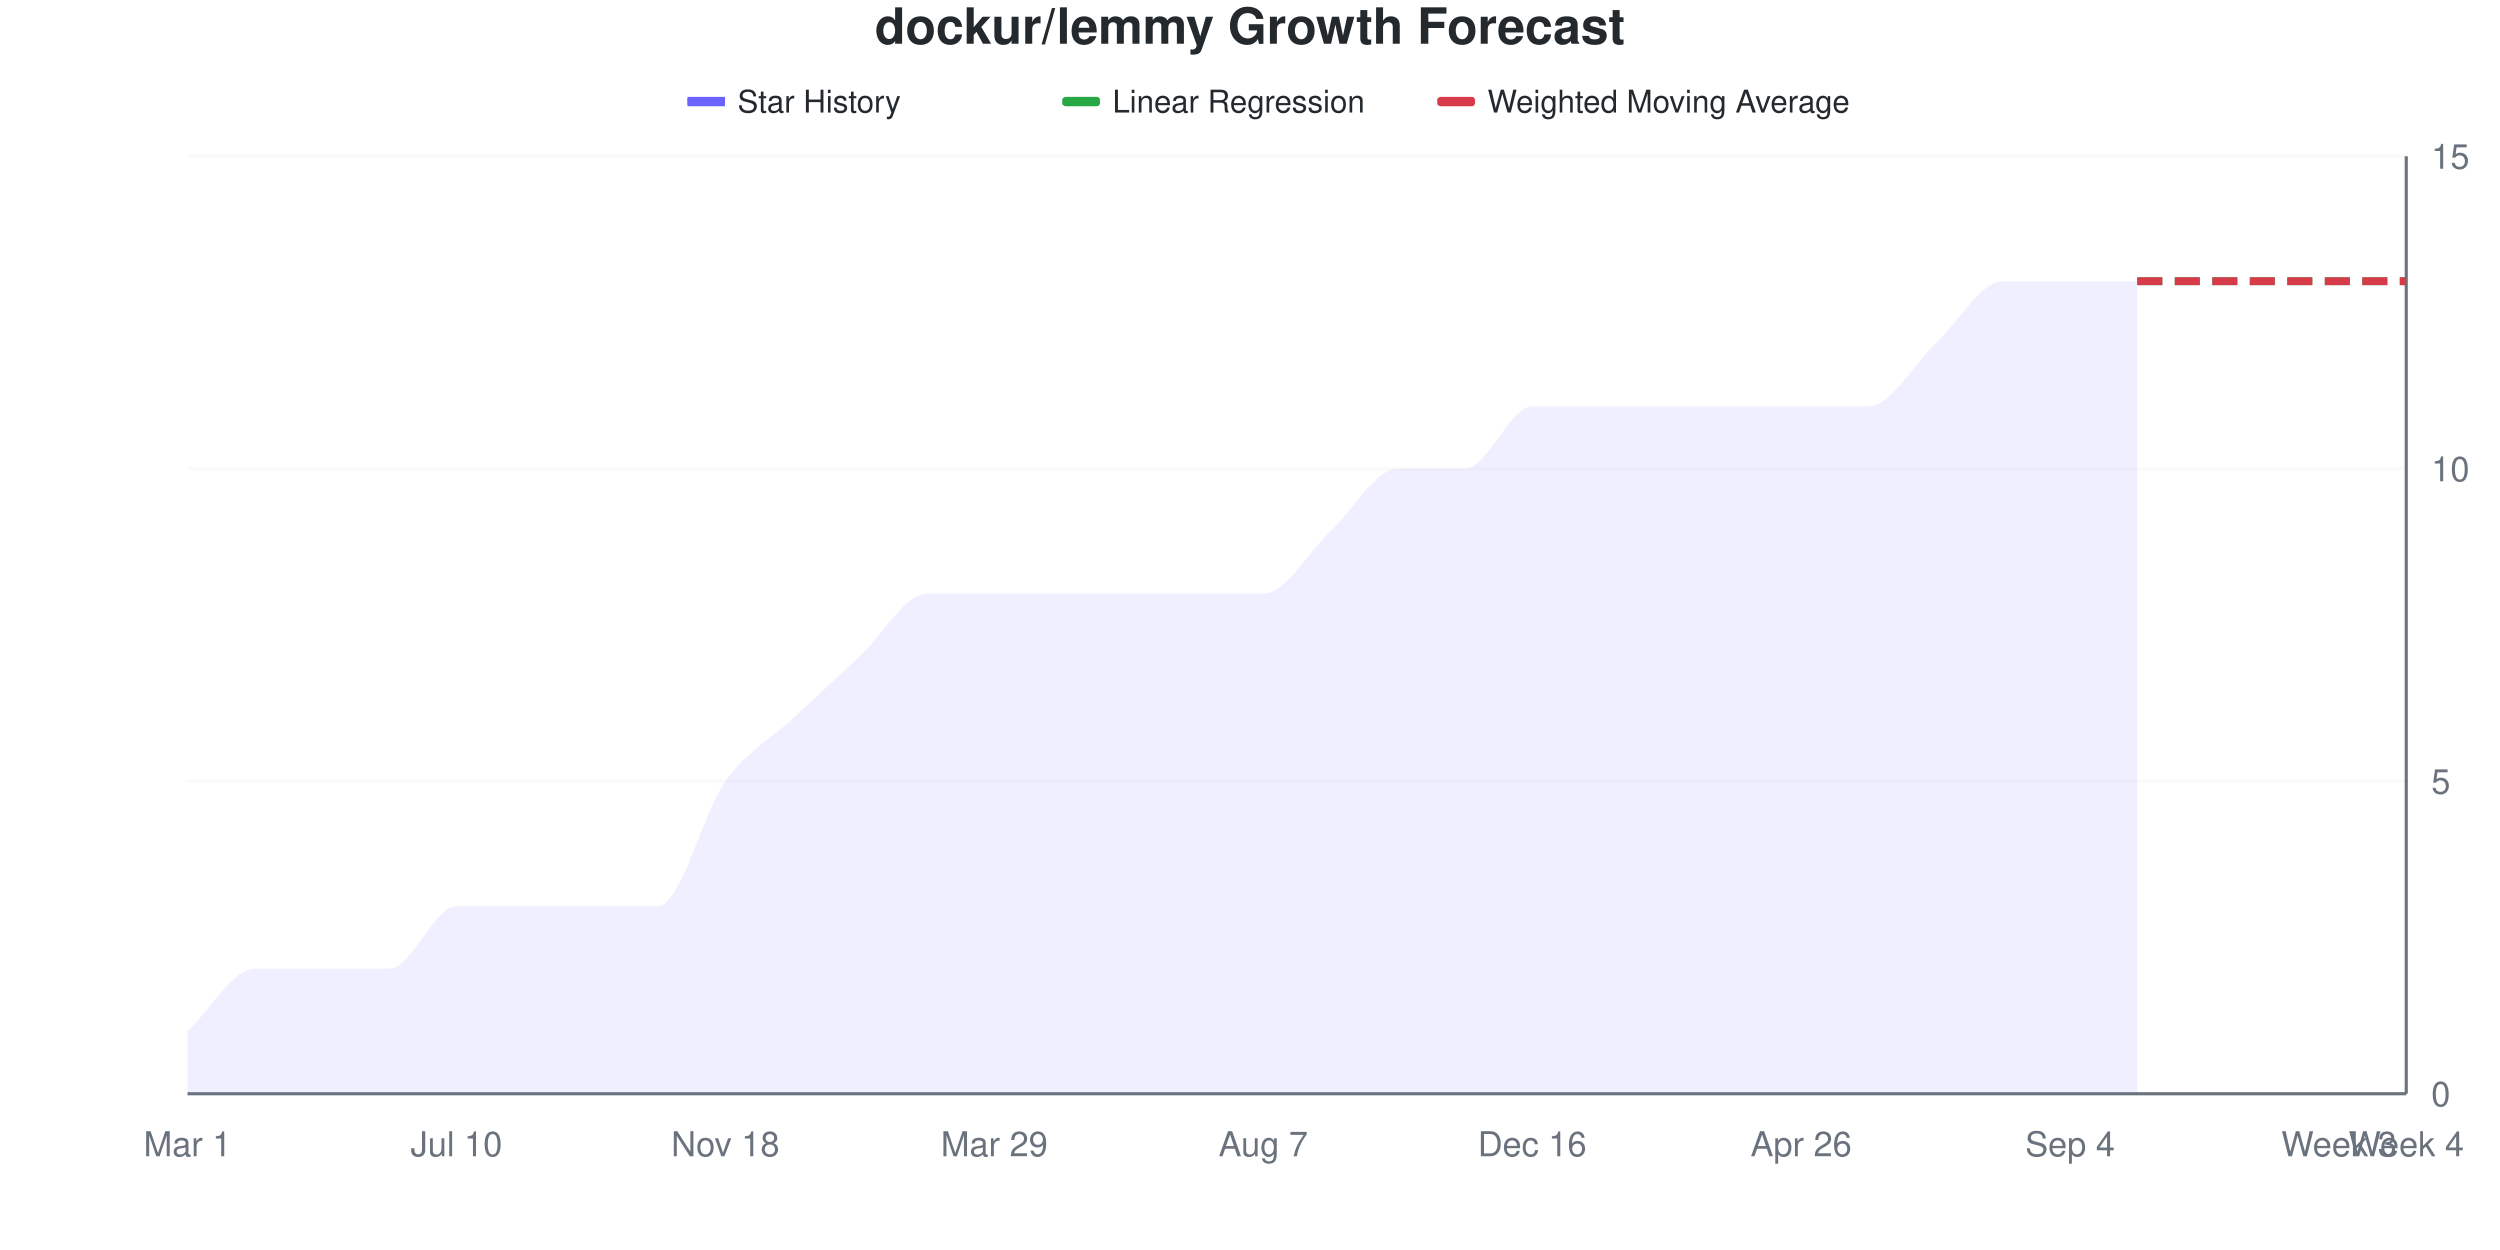
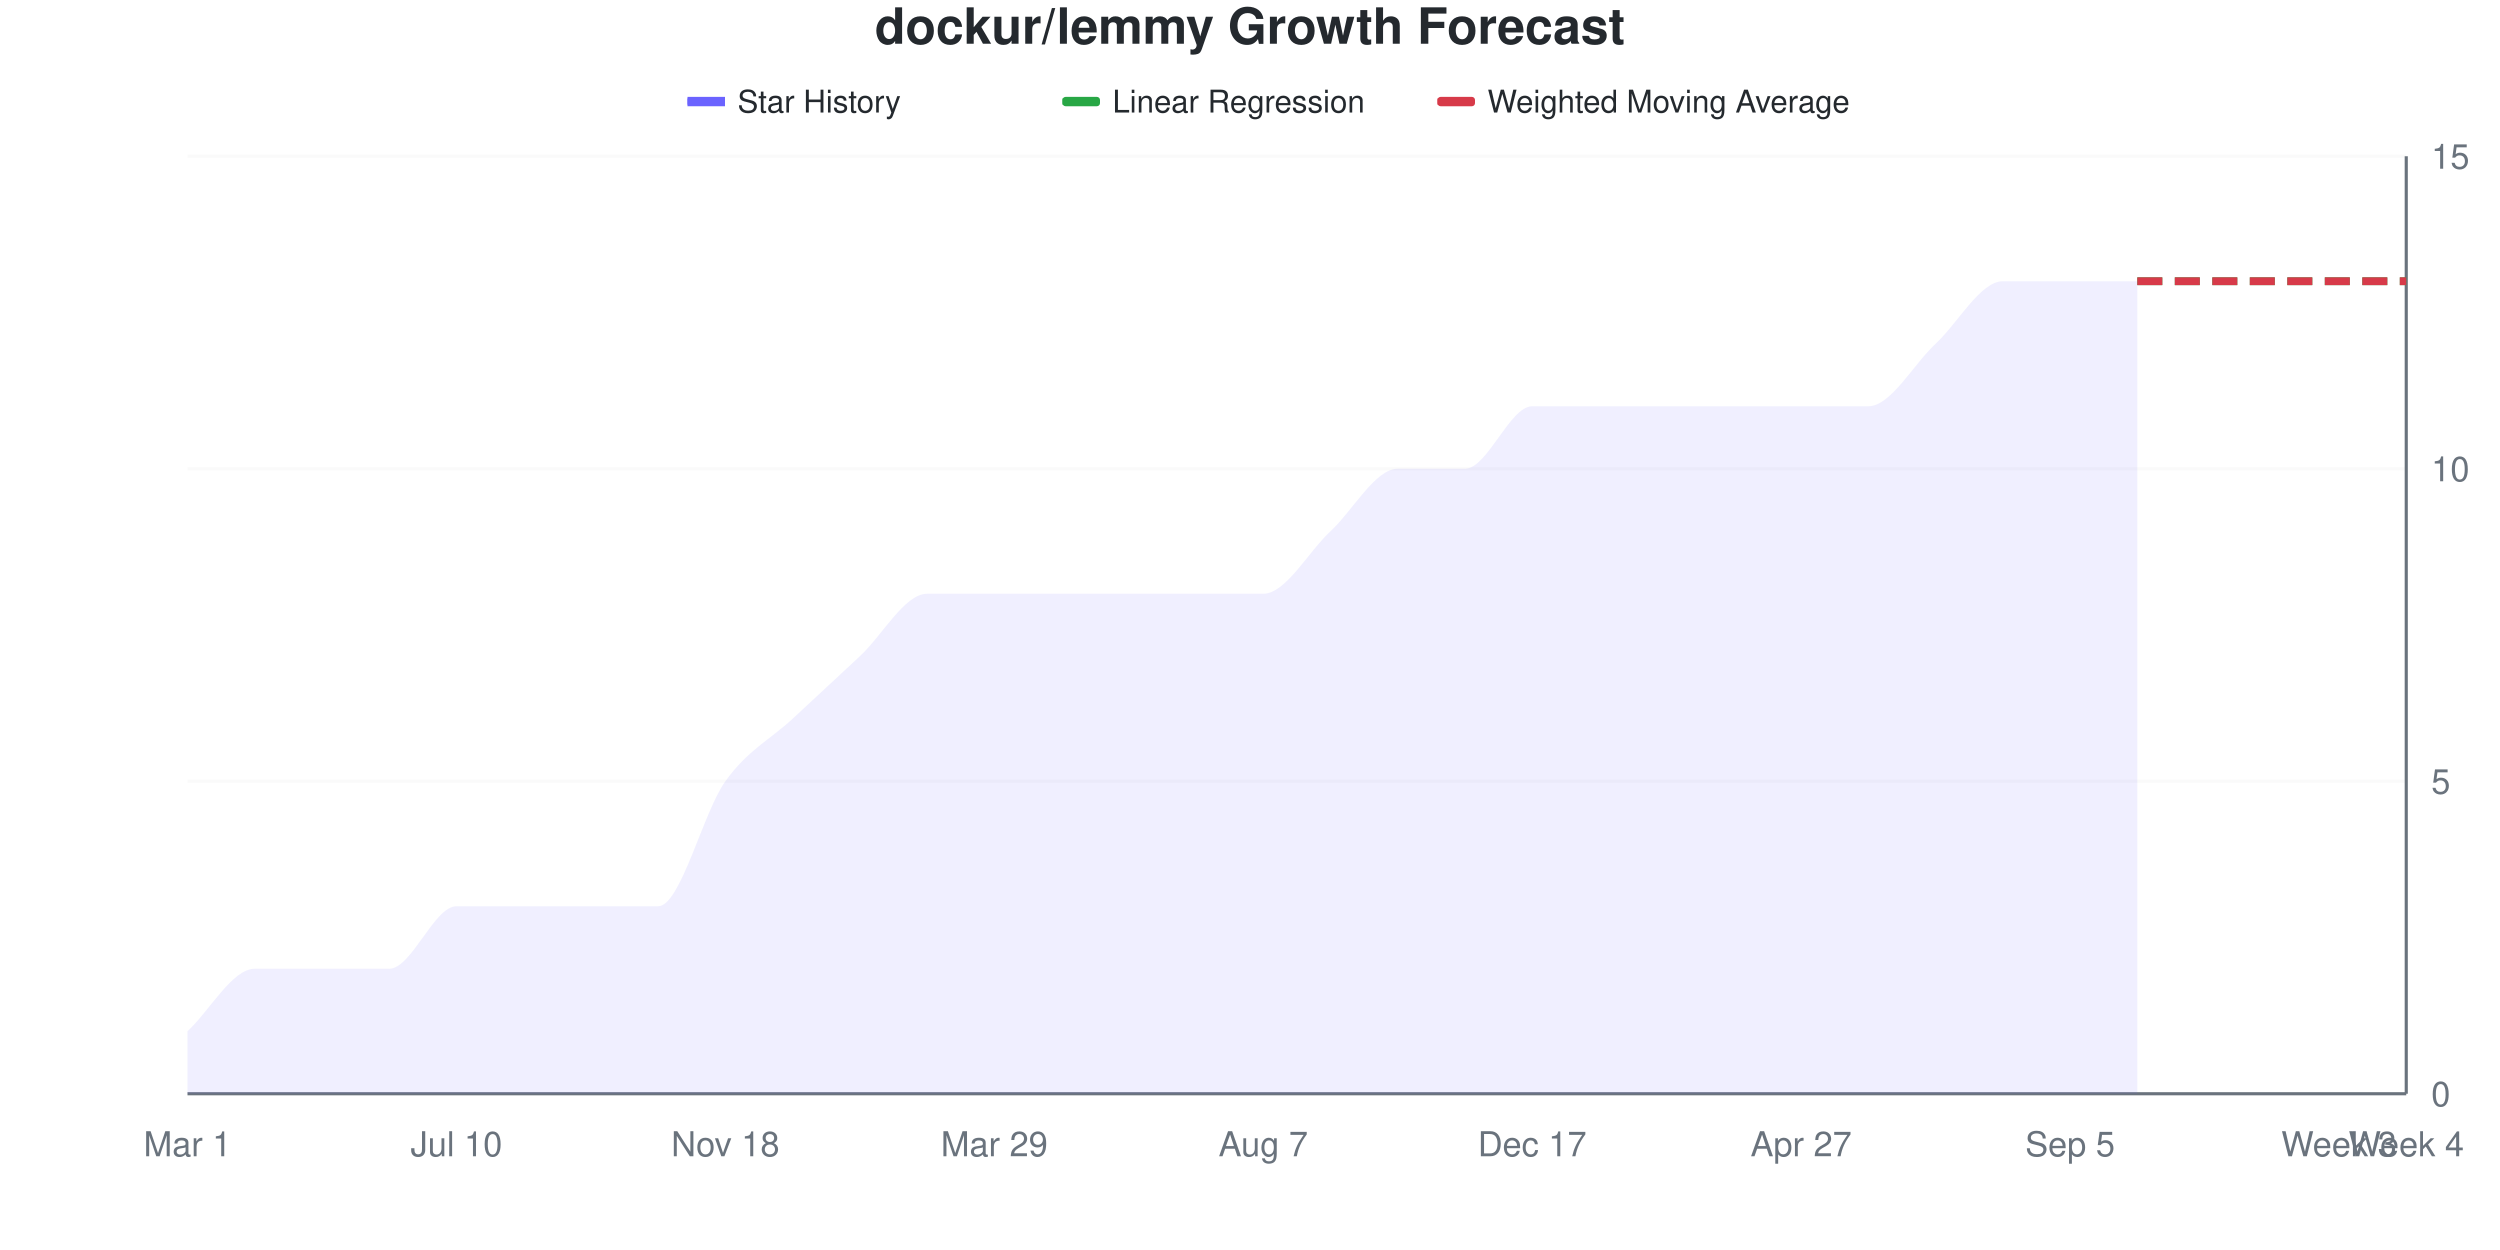
<svg xmlns="http://www.w3.org/2000/svg" viewBox="0 0 800 400" width="800" height="400">
  <style>
    @keyframes drawLine {
      to { stroke-dashoffset: 0; }
    }
    @keyframes fadeInPoint {
      from { opacity: 0; }
      to { opacity: 1; }
    }
    .data-line-0 {
      stroke-dasharray: 1120;
      stroke-dashoffset: 1120;
      animation: drawLine 2s ease-out forwards;
    }
    .data-point {
      opacity: 0;
      animation: fadeInPoint 0.5s ease-out forwards;
    }
    .chart-bg { fill: #fff; }
    .chart-text { fill: #24292e; }
    .chart-muted { fill: #6a737d; }
    .chart-grid { stroke: #eee; }
    .chart-axis { stroke: #6a737d; }
    @media (prefers-color-scheme: dark) {
      .chart-bg { fill: #0d1117; }
      .chart-text { fill: #e6edf3; }
      .chart-muted { fill: #8b949e; }
      .chart-grid { stroke: #21262d; }
      .chart-axis { stroke: #8b949e; }
    }
  </style>
  <rect width="800" height="400" class="chart-bg" />
  <text x="400" y="14" text-anchor="middle" class="chart-text" font-size="16" font-weight="bold" font-family="-apple-system, BlinkMacSystemFont, 'Segoe UI', Helvetica, Arial, sans-serif">dockur/lemmy Growth Forecast</text>
  <g class="legend">
    <rect x="220" y="31" width="12" height="3" fill="#6b63ff" />
    <line x1="220" y1="32.5" x2="232" y2="32.5" stroke="#6b63ff" stroke-width="2" />
    <text x="236" y="36" class="chart-text" font-size="10" font-family="-apple-system, BlinkMacSystemFont, 'Segoe UI', Helvetica, Arial, sans-serif">Star History</text>
    <rect x="340" y="31" width="12" height="3" fill="#28a745" rx="1" />
    <line x1="340" y1="32.5" x2="352" y2="32.5" stroke="#28a745" stroke-width="2" stroke-dasharray="4,2" />
    <text x="356" y="36" class="chart-text" font-size="10" font-family="-apple-system, BlinkMacSystemFont, 'Segoe UI', Helvetica, Arial, sans-serif">Linear Regression</text>
    <rect x="460" y="31" width="12" height="3" fill="#d73a49" rx="1" />
    <line x1="460" y1="32.5" x2="472" y2="32.5" stroke="#d73a49" stroke-width="2" stroke-dasharray="4,2" />
    <text x="476" y="36" class="chart-text" font-size="10" font-family="-apple-system, BlinkMacSystemFont, 'Segoe UI', Helvetica, Arial, sans-serif">Weighted Moving Average</text>
  </g>
  <g class="grid">
    <line x1="60" y1="350" x2="770" y2="350" class="chart-grid" stroke-opacity="0.3" />
    <text x="778" y="354" text-anchor="start" class="chart-muted" font-size="11" font-family="-apple-system, BlinkMacSystemFont, 'Segoe UI', Helvetica, Arial, sans-serif">0</text>
    <line x1="60" y1="250" x2="770" y2="250" class="chart-grid" stroke-opacity="0.3" />
    <text x="778" y="254" text-anchor="start" class="chart-muted" font-size="11" font-family="-apple-system, BlinkMacSystemFont, 'Segoe UI', Helvetica, Arial, sans-serif">5</text>
    <line x1="60" y1="150" x2="770" y2="150" class="chart-grid" stroke-opacity="0.3" />
    <text x="778" y="154" text-anchor="start" class="chart-muted" font-size="11" font-family="-apple-system, BlinkMacSystemFont, 'Segoe UI', Helvetica, Arial, sans-serif">10</text>
    <line x1="60" y1="50" x2="770" y2="50" class="chart-grid" stroke-opacity="0.3" />
    <text x="778" y="54" text-anchor="start" class="chart-muted" font-size="11" font-family="-apple-system, BlinkMacSystemFont, 'Segoe UI', Helvetica, Arial, sans-serif">15</text>
  </g>
  <g class="milestones">
    
  </g>
  <g class="x-axis">
    <text x="60" y="370" text-anchor="middle" class="chart-muted" font-size="11" font-family="-apple-system, BlinkMacSystemFont, 'Segoe UI', Helvetica, Arial, sans-serif">Mar 1</text>
    <text x="146.061" y="370" text-anchor="middle" class="chart-muted" font-size="11" font-family="-apple-system, BlinkMacSystemFont, 'Segoe UI', Helvetica, Arial, sans-serif">Jul 10</text>
    <text x="232.121" y="370" text-anchor="middle" class="chart-muted" font-size="11" font-family="-apple-system, BlinkMacSystemFont, 'Segoe UI', Helvetica, Arial, sans-serif">Nov 18</text>
    <text x="318.182" y="370" text-anchor="middle" class="chart-muted" font-size="11" font-family="-apple-system, BlinkMacSystemFont, 'Segoe UI', Helvetica, Arial, sans-serif">Mar 29</text>
    <text x="404.242" y="370" text-anchor="middle" class="chart-muted" font-size="11" font-family="-apple-system, BlinkMacSystemFont, 'Segoe UI', Helvetica, Arial, sans-serif">Aug 7</text>
-     <text x="490.303" y="370" text-anchor="middle" class="chart-muted" font-size="11" font-family="-apple-system, BlinkMacSystemFont, 'Segoe UI', Helvetica, Arial, sans-serif">Dec 16</text>
-     <text x="576.364" y="370" text-anchor="middle" class="chart-muted" font-size="11" font-family="-apple-system, BlinkMacSystemFont, 'Segoe UI', Helvetica, Arial, sans-serif">Apr 26</text>
-     <text x="662.424" y="370" text-anchor="middle" class="chart-muted" font-size="11" font-family="-apple-system, BlinkMacSystemFont, 'Segoe UI', Helvetica, Arial, sans-serif">Sep 4</text>
+     <text x="490.303" y="370" text-anchor="middle" class="chart-muted" font-size="11" font-family="-apple-system, BlinkMacSystemFont, 'Segoe UI', Helvetica, Arial, sans-serif">Dec 17</text>
+     <text x="576.364" y="370" text-anchor="middle" class="chart-muted" font-size="11" font-family="-apple-system, BlinkMacSystemFont, 'Segoe UI', Helvetica, Arial, sans-serif">Apr 27</text>
+     <text x="662.424" y="370" text-anchor="middle" class="chart-muted" font-size="11" font-family="-apple-system, BlinkMacSystemFont, 'Segoe UI', Helvetica, Arial, sans-serif">Sep 5</text>
    <text x="748.485" y="370" text-anchor="middle" class="chart-muted" font-size="11" font-family="-apple-system, BlinkMacSystemFont, 'Segoe UI', Helvetica, Arial, sans-serif">Week 3</text>
    <text x="770" y="370" text-anchor="middle" class="chart-muted" font-size="11" font-family="-apple-system, BlinkMacSystemFont, 'Segoe UI', Helvetica, Arial, sans-serif">Week 4</text>
  </g>
  <line x1="770" y1="50" x2="770" y2="350" class="chart-axis" stroke-width="1" />
  <line x1="60" y1="350" x2="770" y2="350" class="chart-axis" stroke-width="1" />
  <path d="M60,350 L60,330 C67.172,323.333 74.343,310 81.515,310 C88.687,310 95.859,310 103.03,310 C110.202,310 117.374,310 124.545,310 C131.717,310 138.889,290 146.061,290 C153.232,290 160.404,290 167.576,290 C174.747,290 181.919,290 189.091,290 C196.263,290 203.434,290 210.606,290 C217.778,290 224.949,260 232.121,250 C239.293,240 246.465,236.667 253.636,230 C260.808,223.333 267.98,216.667 275.152,210 C282.323,203.333 289.495,190 296.667,190 C303.838,190 311.01,190 318.182,190 C325.354,190 332.525,190 339.697,190 C346.869,190 354.04,190 361.212,190 C368.384,190 375.556,190 382.727,190 C389.899,190 397.071,190 404.242,190 C411.414,190 418.586,176.667 425.758,170 C432.929,163.333 440.101,150 447.273,150 C454.444,150 461.616,150 468.788,150 C475.96,150 483.131,130 490.303,130 C497.475,130 504.646,130 511.818,130 C518.99,130 526.162,130 533.333,130 C540.505,130 547.677,130 554.848,130 C562.02,130 569.192,130 576.364,130 C583.535,130 590.707,130 597.879,130 C605.051,130 612.222,116.667 619.394,110 C626.566,103.333 633.737,90 640.909,90 C648.081,90 655.253,90 662.424,90 C669.596,90 676.768,90 683.939,90 L683.939,350 L60,350 Z" fill="#6b63ff" fill-opacity="0.1" />
  <path d="M60,350 L60,330 C67.172,323.333 74.343,310 81.515,310 C88.687,310 95.859,310 103.03,310 C110.202,310 117.374,310 124.545,310 C131.717,310 138.889,290 146.061,290 C153.232,290 160.404,290 167.576,290 C174.747,290 181.919,290 189.091,290 C196.263,290 203.434,290 210.606,290 C217.778,290 224.949,260 232.121,250 C239.293,240 246.465,236.667 253.636,230 C260.808,223.333 267.98,216.667 275.152,210 C282.323,203.333 289.495,190 296.667,190 C303.838,190 311.01,190 318.182,190 C325.354,190 332.525,190 339.697,190 C346.869,190 354.04,190 361.212,190 C368.384,190 375.556,190 382.727,190 C389.899,190 397.071,190 404.242,190 C411.414,190 418.586,176.667 425.758,170 C432.929,163.333 440.101,150 447.273,150 C454.444,150 461.616,150 468.788,150 C475.96,150 483.131,130 490.303,130 C497.475,130 504.646,130 511.818,130 C518.99,130 526.162,130 533.333,130 C540.505,130 547.677,130 554.848,130 C562.02,130 569.192,130 576.364,130 C583.535,130 590.707,130 597.879,130 C605.051,130 612.222,116.667 619.394,110 C626.566,103.333 633.737,90 640.909,90 C648.081,90 655.253,90 662.424,90 C669.596,90 676.768,90 683.939,90" fill="none" stroke="#6b63ff" stroke-width="2.5" class="data-line-0" />
  <path d="M683.939,90 C691.111,90 698.283,90 705.455,90 C712.626,90 719.798,90 726.97,90 C734.141,90 741.313,90 748.485,90 C755.657,90 762.828,90 770,90" fill="none" stroke="#28a745" stroke-width="2.5" stroke-dasharray="8,4" />
  <path d="M683.939,90 C691.111,90 698.283,90 705.455,90 C712.626,90 719.798,90 726.97,90 C734.141,90 741.313,90 748.485,90 C755.657,90 762.828,90 770,90" fill="none" stroke="#d73a49" stroke-width="2.5" stroke-dasharray="8,4" />
  <g class="points">
    <circle cx="60" cy="330" r="4" fill="#6b63ff" class="data-point" style="animation-delay: 1.50s" />
    <circle cx="81.515" cy="310" r="4" fill="#6b63ff" class="data-point" style="animation-delay: 1.55s" />
    <circle cx="103.03" cy="310" r="4" fill="#6b63ff" class="data-point" style="animation-delay: 1.60s" />
    <circle cx="124.545" cy="310" r="4" fill="#6b63ff" class="data-point" style="animation-delay: 1.65s" />
    <circle cx="146.061" cy="290" r="4" fill="#6b63ff" class="data-point" style="animation-delay: 1.70s" />
    <circle cx="167.576" cy="290" r="4" fill="#6b63ff" class="data-point" style="animation-delay: 1.75s" />
    <circle cx="189.091" cy="290" r="4" fill="#6b63ff" class="data-point" style="animation-delay: 1.80s" />
    <circle cx="210.606" cy="290" r="4" fill="#6b63ff" class="data-point" style="animation-delay: 1.85s" />
    <circle cx="232.121" cy="250" r="4" fill="#6b63ff" class="data-point" style="animation-delay: 1.90s" />
    <circle cx="253.636" cy="230" r="4" fill="#6b63ff" class="data-point" style="animation-delay: 1.95s" />
    <circle cx="275.152" cy="210" r="4" fill="#6b63ff" class="data-point" style="animation-delay: 2.00s" />
    <circle cx="296.667" cy="190" r="4" fill="#6b63ff" class="data-point" style="animation-delay: 2.05s" />
    <circle cx="318.182" cy="190" r="4" fill="#6b63ff" class="data-point" style="animation-delay: 2.10s" />
    <circle cx="339.697" cy="190" r="4" fill="#6b63ff" class="data-point" style="animation-delay: 2.15s" />
    <circle cx="361.212" cy="190" r="4" fill="#6b63ff" class="data-point" style="animation-delay: 2.20s" />
    <circle cx="382.727" cy="190" r="4" fill="#6b63ff" class="data-point" style="animation-delay: 2.25s" />
    <circle cx="404.242" cy="190" r="4" fill="#6b63ff" class="data-point" style="animation-delay: 2.30s" />
    <circle cx="425.758" cy="170" r="4" fill="#6b63ff" class="data-point" style="animation-delay: 2.35s" />
    <circle cx="447.273" cy="150" r="4" fill="#6b63ff" class="data-point" style="animation-delay: 2.40s" />
    <circle cx="468.788" cy="150" r="4" fill="#6b63ff" class="data-point" style="animation-delay: 2.45s" />
    <circle cx="490.303" cy="130" r="4" fill="#6b63ff" class="data-point" style="animation-delay: 2.50s" />
    <circle cx="511.818" cy="130" r="4" fill="#6b63ff" class="data-point" style="animation-delay: 2.55s" />
    <circle cx="533.333" cy="130" r="4" fill="#6b63ff" class="data-point" style="animation-delay: 2.60s" />
    <circle cx="554.848" cy="130" r="4" fill="#6b63ff" class="data-point" style="animation-delay: 2.65s" />
    <circle cx="576.364" cy="130" r="4" fill="#6b63ff" class="data-point" style="animation-delay: 2.70s" />
    <circle cx="597.879" cy="130" r="4" fill="#6b63ff" class="data-point" style="animation-delay: 2.75s" />
    <circle cx="619.394" cy="110" r="4" fill="#6b63ff" class="data-point" style="animation-delay: 2.80s" />
    <circle cx="640.909" cy="90" r="4" fill="#6b63ff" class="data-point" style="animation-delay: 2.85s" />
    <circle cx="662.424" cy="90" r="4" fill="#6b63ff" class="data-point" style="animation-delay: 2.90s" />
    <circle cx="683.939" cy="90" r="4" fill="#6b63ff" class="data-point" style="animation-delay: 2.95s" />
  </g>
</svg>
